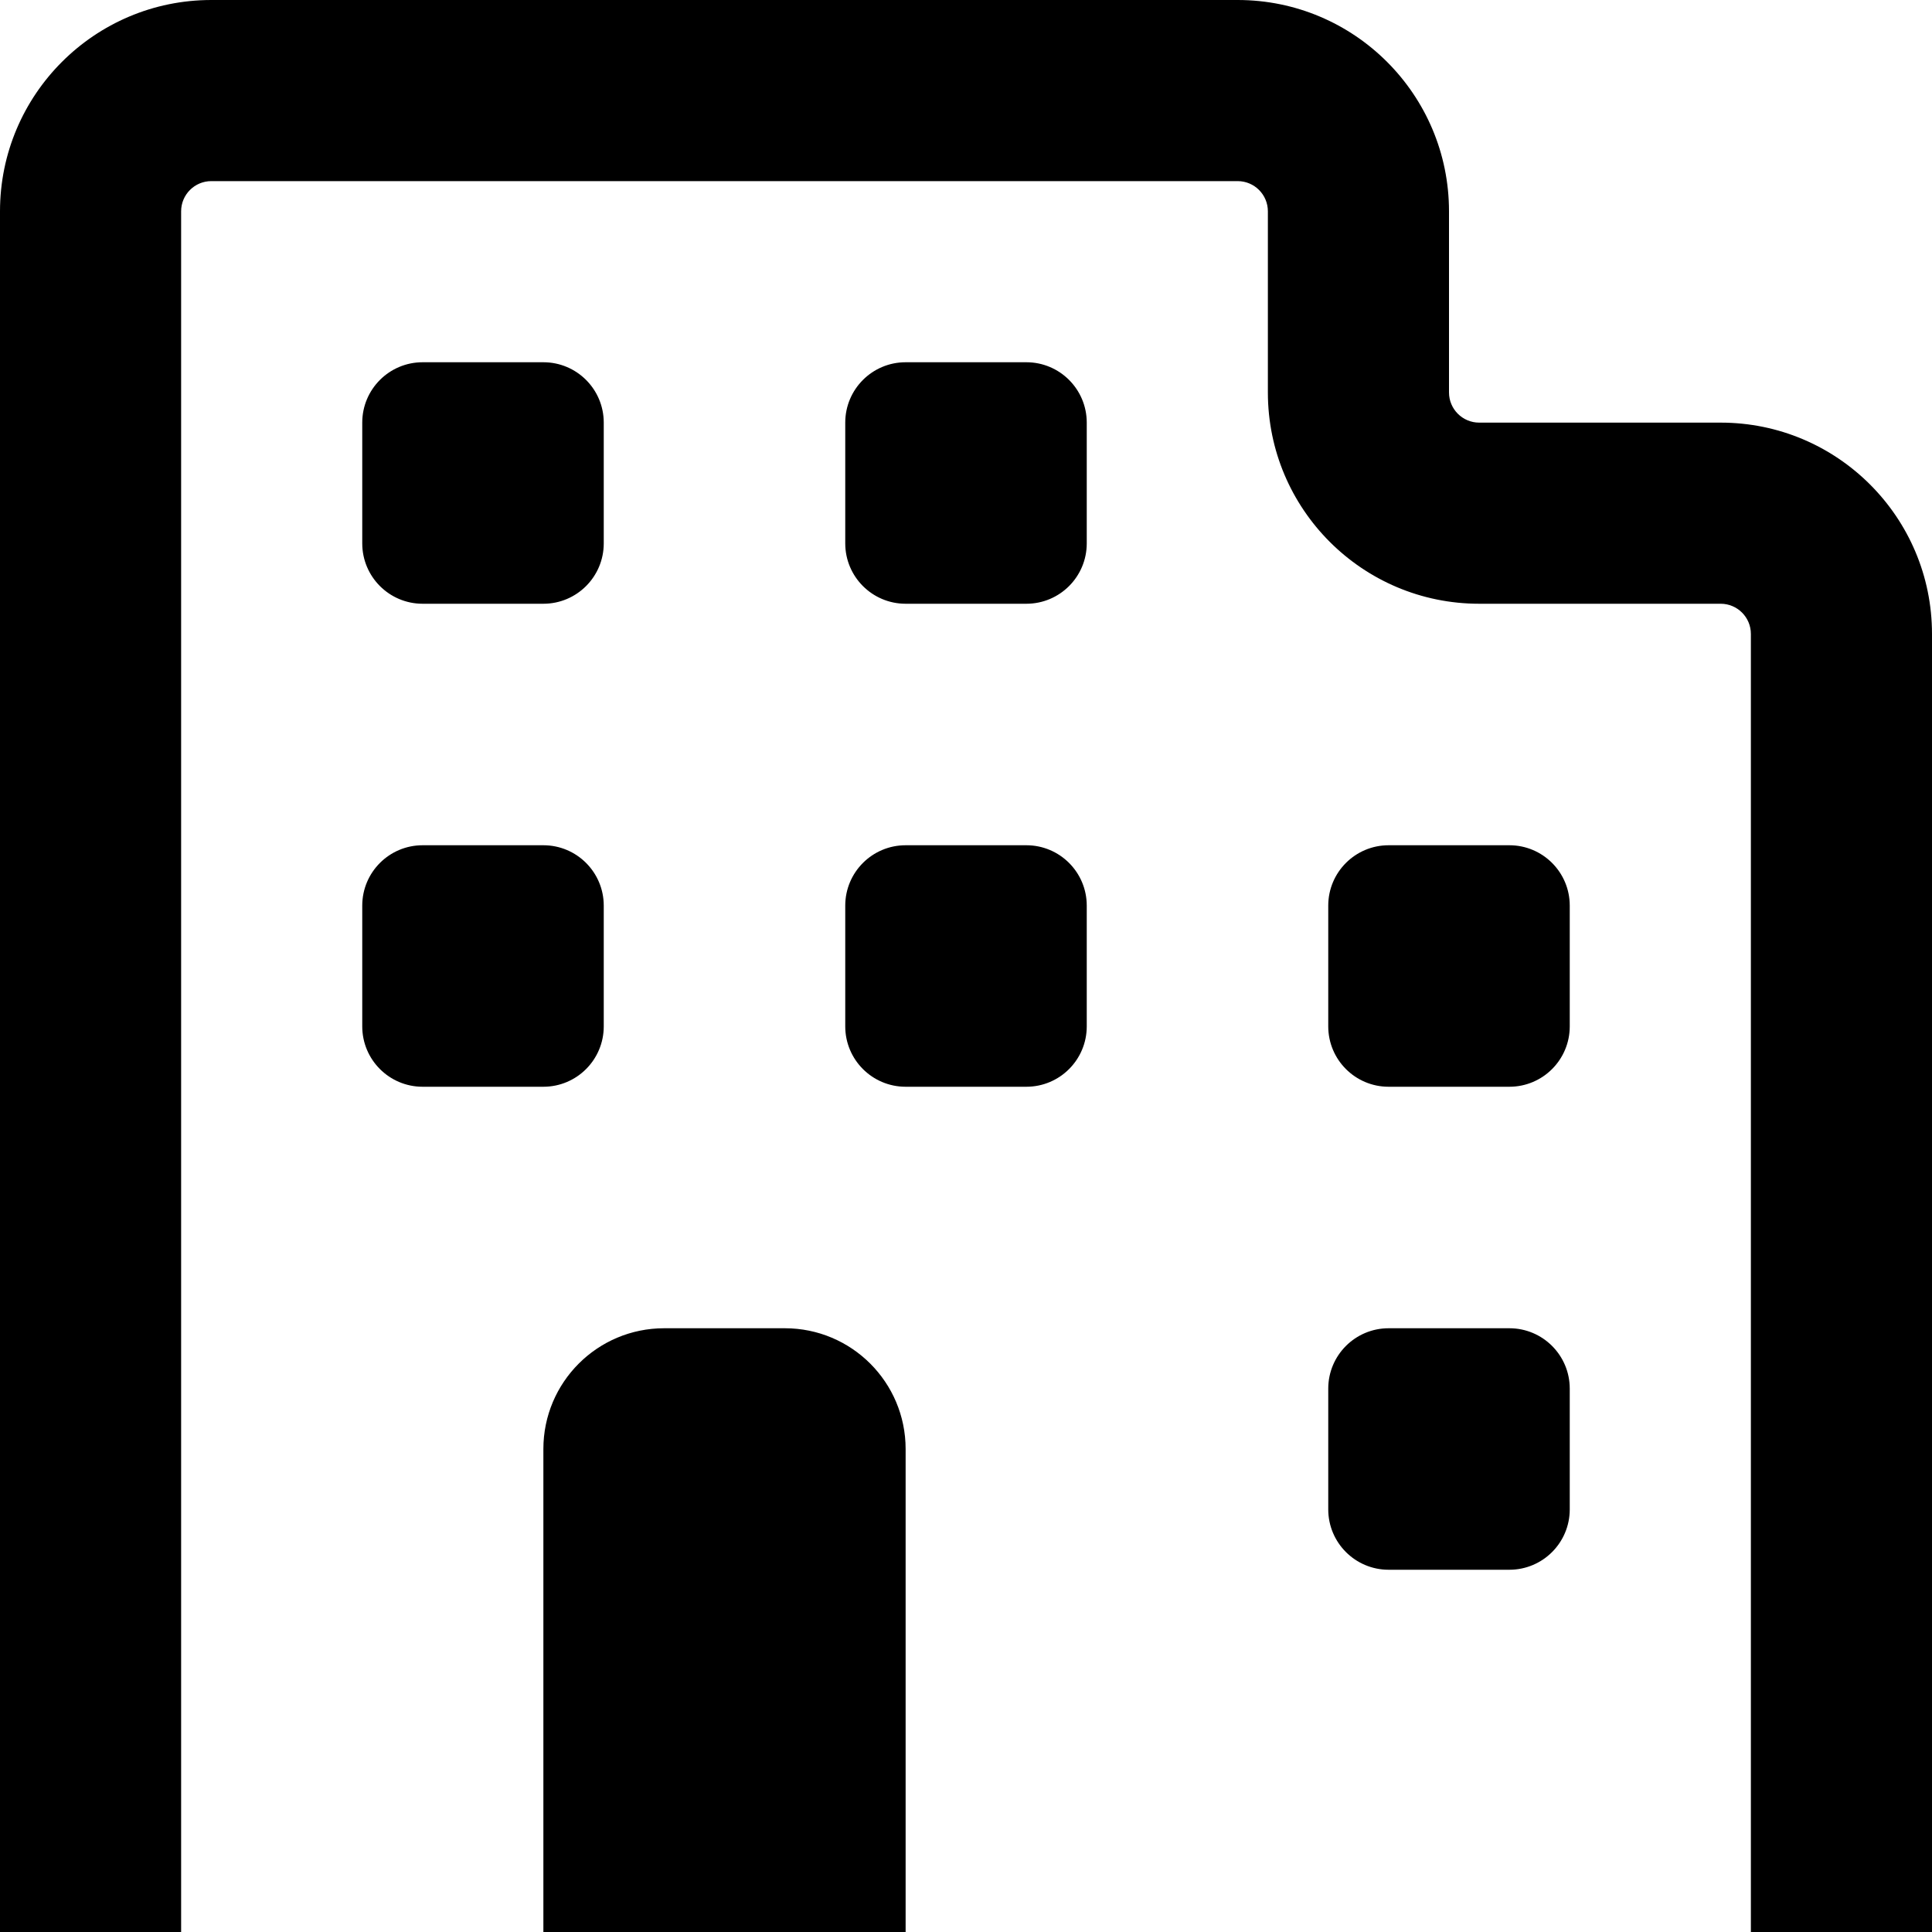
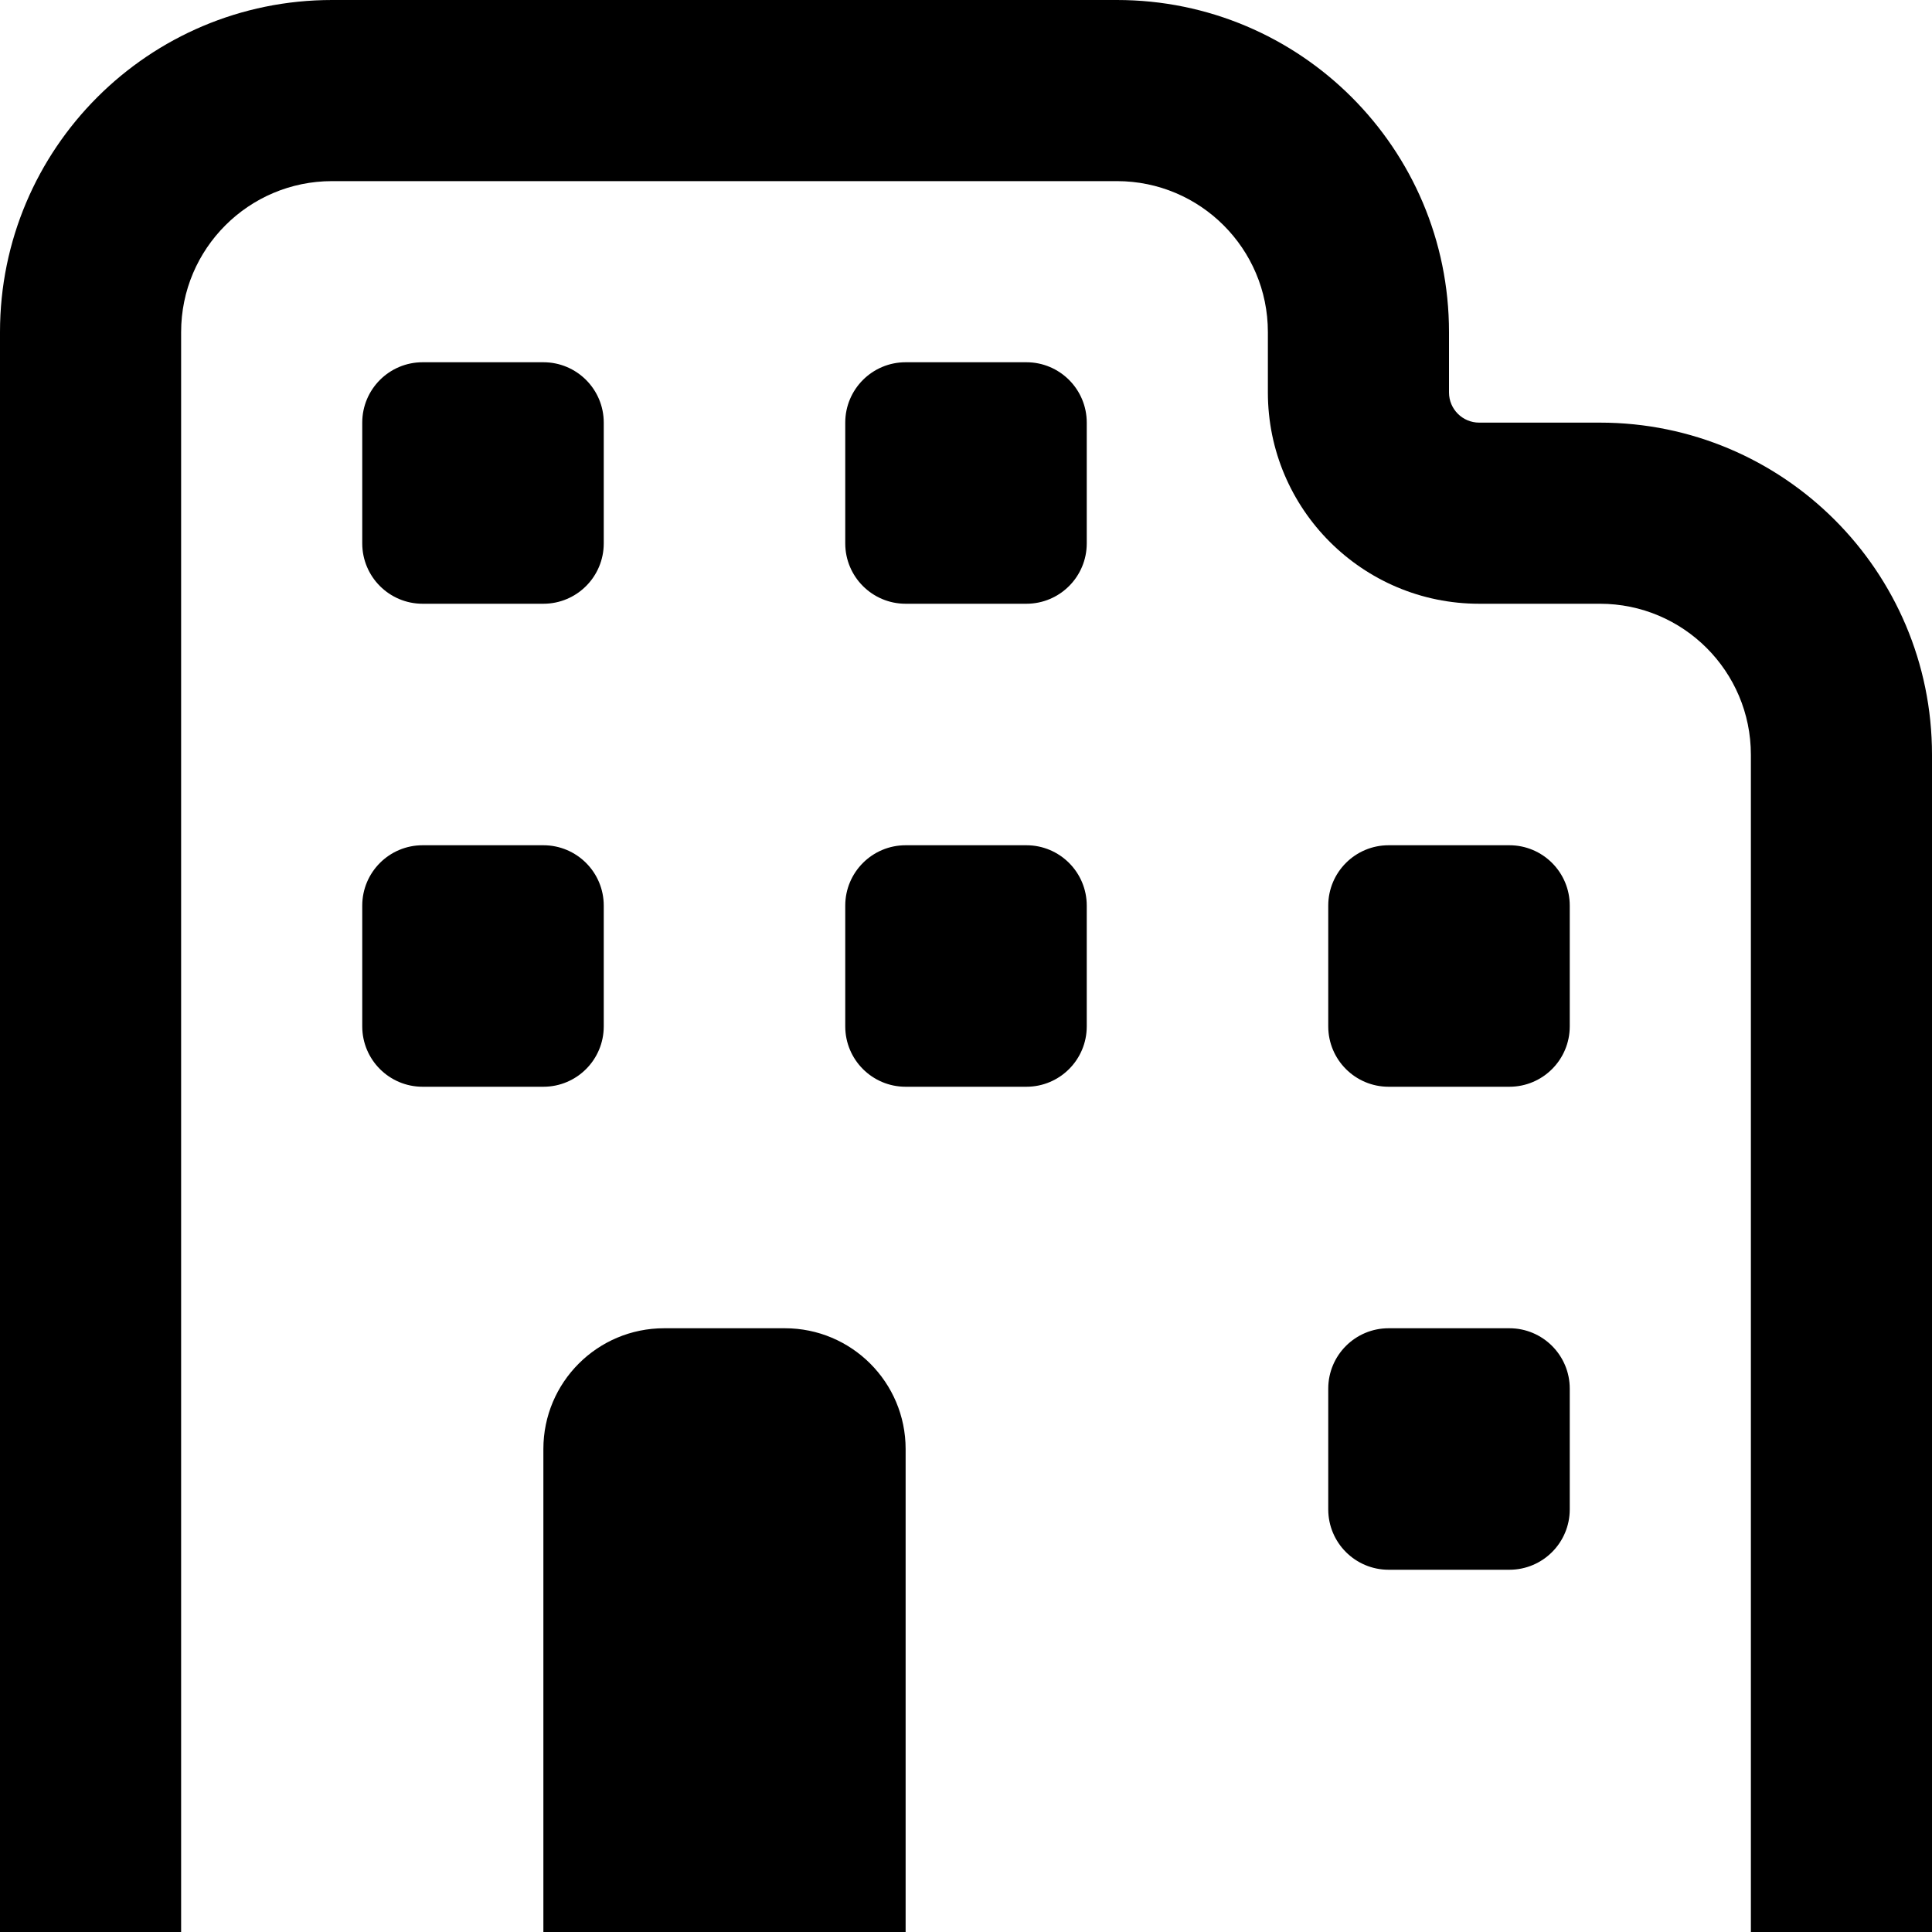
<svg xmlns="http://www.w3.org/2000/svg" fill="currentColor" class="vi" viewBox="0 0 16 16">
-   <path d="M10.25 0C11.216 0 12 .784 12 1.75v1.5c0 .138.112.25.25.25h2c.966 0 1.75.784 1.75 1.75V16h-1.5V5.25a.25.25 0 0 0-.25-.25h-2a1.75 1.75 0 0 1-1.75-1.75v-1.5a.25.25 0 0 0-.25-.25h-8.5a.25.25 0 0 0-.25.25V16H0V1.75C0 .784.784 0 1.75 0zM6.5 11a1 1 0 0 1 1 1v4h-3v-4a1 1 0 0 1 1-1zm6 0a.5.5 0 0 1 .5.5v1a.5.5 0 0 1-.5.5h-1a.5.5 0 0 1-.5-.5v-1a.5.5 0 0 1 .5-.5zm-8-4a.5.5 0 0 1 .5.5v1a.5.5 0 0 1-.5.5h-1a.5.5 0 0 1-.5-.5v-1a.5.5 0 0 1 .5-.5zm4 0a.5.5 0 0 1 .5.5v1a.5.5 0 0 1-.5.5h-1a.5.5 0 0 1-.5-.5v-1a.5.5 0 0 1 .5-.5zm4 0a.5.5 0 0 1 .5.5v1a.5.5 0 0 1-.5.5h-1a.5.5 0 0 1-.5-.5v-1a.5.5 0 0 1 .5-.5zm-8-4a.5.5 0 0 1 .5.5v1a.5.5 0 0 1-.5.5h-1a.5.5 0 0 1-.5-.5v-1a.5.5 0 0 1 .5-.5zm4 0a.5.5 0 0 1 .5.5v1a.5.5 0 0 1-.5.5h-1a.5.5 0 0 1-.5-.5v-1a.5.5 0 0 1 .5-.5z" />
+   <path d="M1.5 2.75c0-.69.56-1.25 1.25-1.25h6.5c.69 0 1.25.56 1.25 1.25v.5c0 .966.784 1.75 1.75 1.75h1c.69 0 1.25.56 1.25 1.25V16H16V6.25a2.75 2.75 0 0 0-2.75-2.75h-1a.25.25 0 0 1-.25-.25v-.5A2.75 2.75 0 0 0 9.25 0h-6.5A2.75 2.75 0 0 0 0 2.75V16h1.5z" />
+   <path d="M3.5 3a.5.5 0 0 0-.5.5v1a.5.5 0 0 0 .5.5h1a.5.5 0 0 0 .5-.5v-1a.5.5 0 0 0-.5-.5zm3.5.5a.5.5 0 0 1 .5-.5h1a.5.5 0 0 1 .5.5v1a.5.5 0 0 1-.5.5h-1a.5.5 0 0 1-.5-.5zM3.5 7a.5.5 0 0 0-.5.5v1a.5.5 0 0 0 .5.5h1a.5.5 0 0 0 .5-.5v-1a.5.5 0 0 0-.5-.5zm3.5.5a.5.5 0 0 1 .5-.5h1a.5.5 0 0 1 .5.5v1a.5.5 0 0 1-.5.5h-1a.5.5 0 0 1-.5-.5zm4.5-.5a.5.5 0 0 0-.5.5v1a.5.5 0 0 0 .5.5h1a.5.5 0 0 0 .5-.5v-1a.5.5 0 0 0-.5-.5zm-.5 4.5a.5.5 0 0 1 .5-.5h1a.5.5 0 0 1 .5.5v1a.5.5 0 0 1-.5.5h-1a.5.5 0 0 1-.5-.5zM5.5 11a1 1 0 0 0-1 1v4h3v-4a1 1 0 0 0-1-1z" />
</svg>
